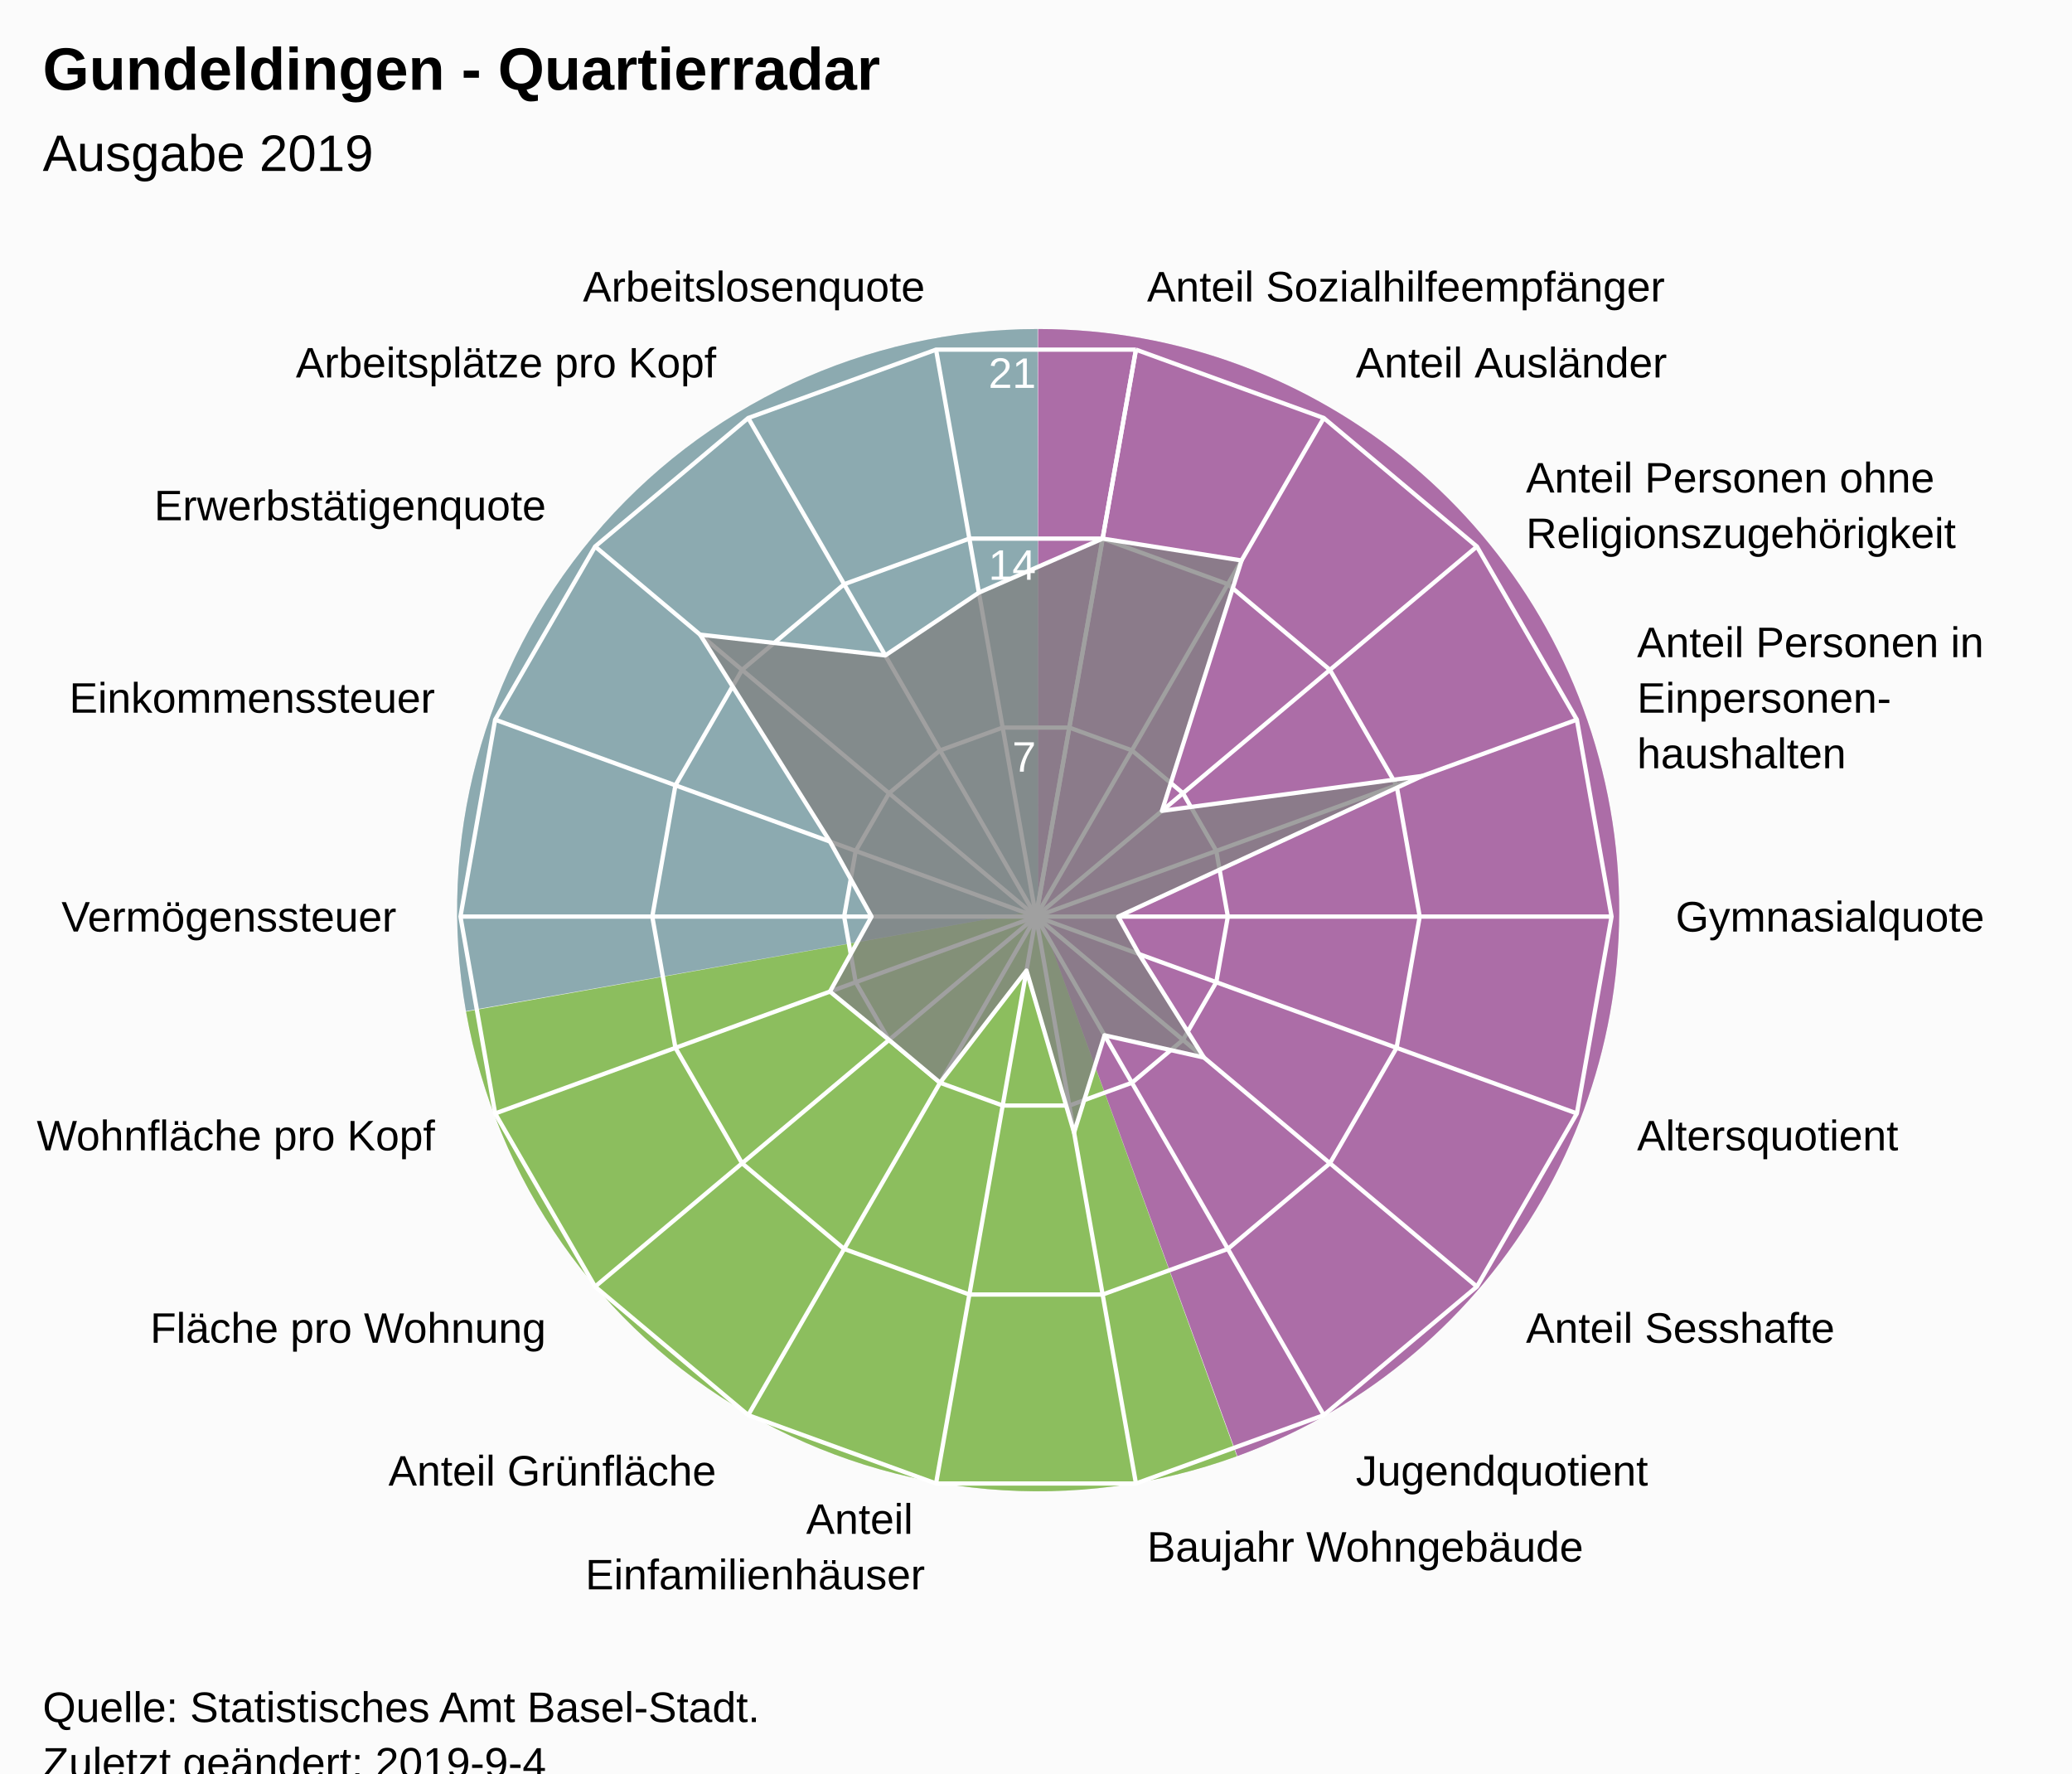
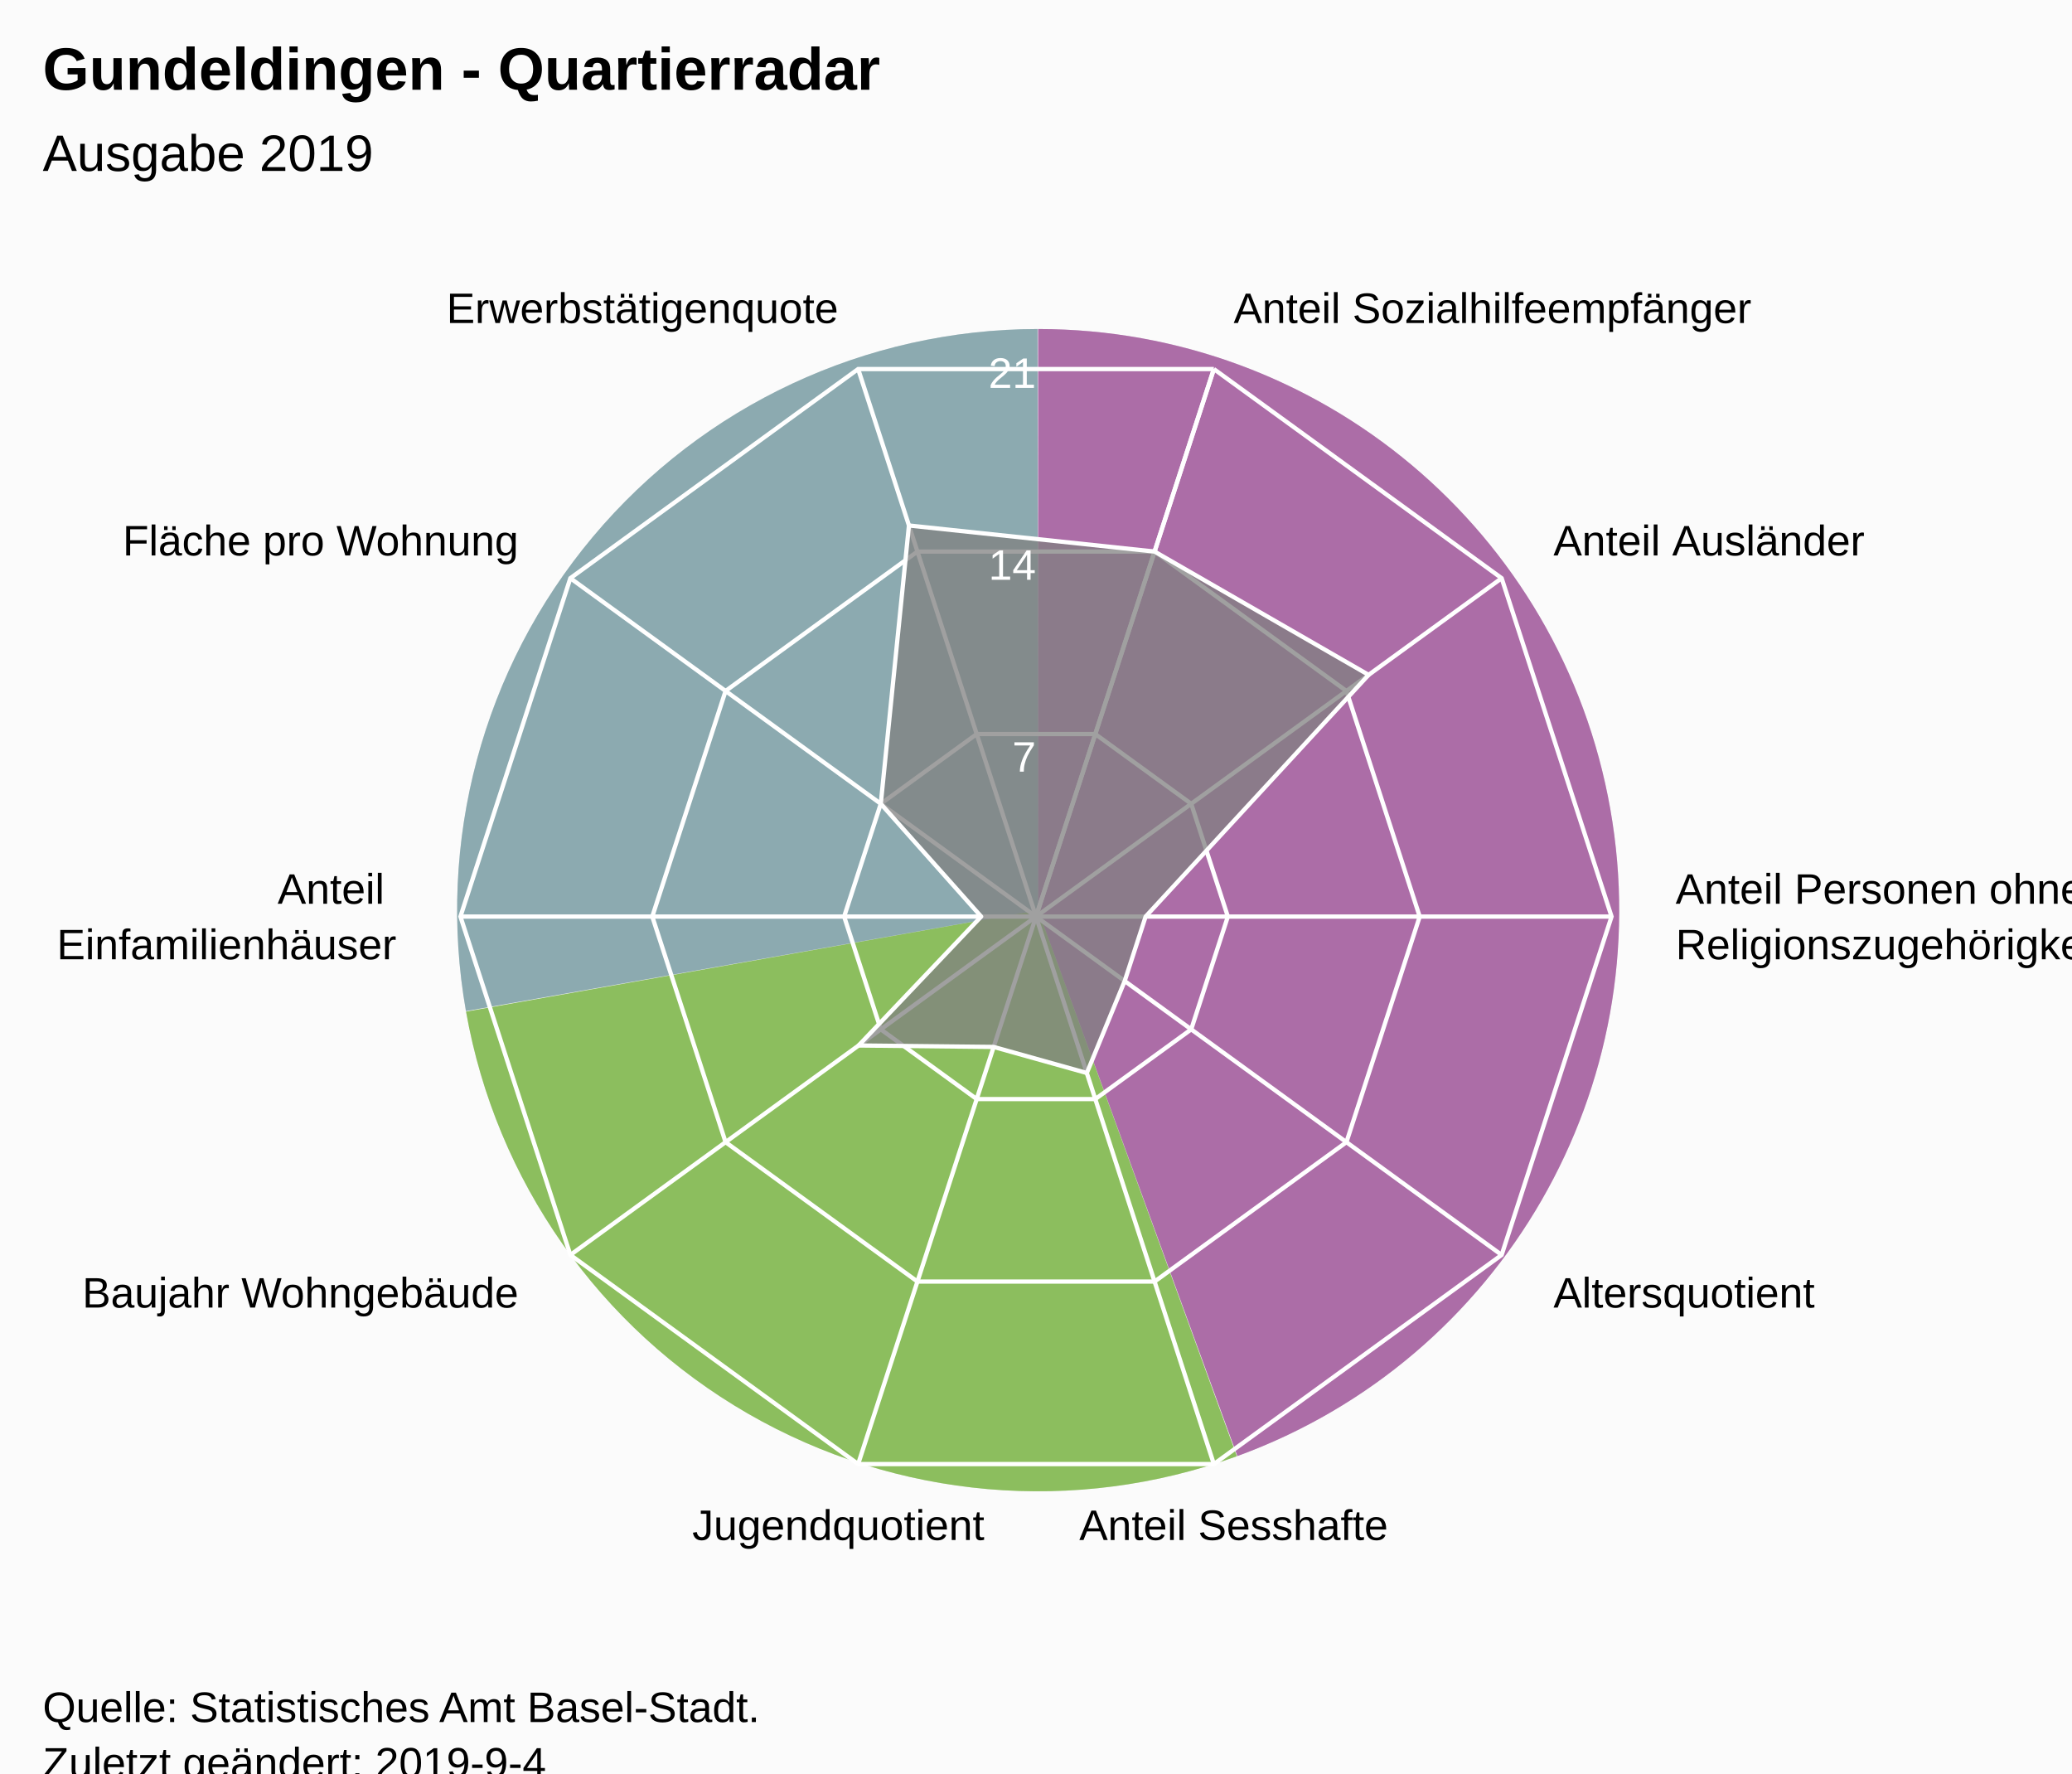
<svg xmlns="http://www.w3.org/2000/svg" version="1.1" class="highcharts-root" style="font-family:Arial;font-size:12px;" viewBox="0 0 485 415">
  <defs>
-     <clipPath id="highcharts-3id5iph-7">
+     <clipPath id="highcharts-pr4xtlt-7">
      <rect x="0" y="0" width="465" height="317" fill="none" />
    </clipPath>
-     <clipPath id="highcharts-3id5iph-9">
+     <clipPath id="highcharts-pr4xtlt-9">
      <circle cx="232.5" cy="158.5" r="134.725" />
    </clipPath>
  </defs>
  <rect fill="#fbfbfb" class="highcharts-background" x="0" y="0" width="485" height="428" rx="0" ry="0" />
  <rect fill="none" class="highcharts-plot-background" x="10" y="56" width="465" height="317" />
  <path fill="#923F8D" d="M 243 77 A 136 136 0 0 1 289.643 340.752 L 243 213 A 0 0 0 0 0 243 213 Z" fill-opacity="0.5" />
  <path fill="#68AB2B" d="M 289.515 340.798 A 136 136 0 0 1 109.09 236.75 L 243 213 A 0 0 0 0 0 243 213 Z" fill-opacity="0.5" />
  <path fill="#689199" d="M 109.066 236.616 A 136 136 0 0 1 242.864 77 L 243 213 A 0 0 0 0 0 243 213 Z" fill-opacity="0.5" />
  <path fill="#923F8D" d="M 243 77 A 136 136 0 0 1 289.643 340.752 L 243 213 A 0 0 0 0 0 243 213 Z" fill-opacity="0.5" />
  <path fill="#68AB2B" d="M 289.515 340.798 A 136 136 0 0 1 109.09 236.75 L 243 213 A 0 0 0 0 0 243 213 Z" fill-opacity="0.5" />
  <path fill="#689199" d="M 109.066 236.616 A 136 136 0 0 1 242.864 77 L 243 213 A 0 0 0 0 0 243 213 Z" fill-opacity="0.5" />
  <g class="highcharts-pane-group" data-z-index="0" />
  <g class="highcharts-grid highcharts-xaxis-grid " data-z-index="1">
-     <path fill="none" stroke="white" stroke-width="1" data-z-index="1" class="highcharts-grid-line" d="M 242.5 214.5 L 265.895 81.822" opacity="1" />
-     <path fill="none" stroke="white" stroke-width="1" data-z-index="1" class="highcharts-grid-line" d="M 242.5 214.5 L 309.862 97.825" opacity="1" />
-     <path fill="none" stroke="white" stroke-width="1" data-z-index="1" class="highcharts-grid-line" d="M 242.5 214.5 L 345.705 127.9" opacity="1" />
-     <path fill="none" stroke="white" stroke-width="1" data-z-index="1" class="highcharts-grid-line" d="M 242.5 214.5 L 369.1 168.421" opacity="1" />
+     <path fill="none" stroke="white" stroke-width="1" data-z-index="1" class="highcharts-grid-line" d="M 242.5 214.5 L 284.132 86.369" opacity="1" />
+     <path fill="none" stroke="white" stroke-width="1" data-z-index="1" class="highcharts-grid-line" d="M 242.5 214.5 L 351.495 135.311" opacity="1" />
    <path fill="none" stroke="white" stroke-width="1" data-z-index="1" class="highcharts-grid-line" d="M 242.5 214.5 L 377.225 214.5" opacity="1" />
-     <path fill="none" stroke="white" stroke-width="1" data-z-index="1" class="highcharts-grid-line" d="M 242.5 214.5 L 369.1 260.579" opacity="1" />
-     <path fill="none" stroke="white" stroke-width="1" data-z-index="1" class="highcharts-grid-line" d="M 242.5 214.5 L 345.705 301.1" opacity="1" />
-     <path fill="none" stroke="white" stroke-width="1" data-z-index="1" class="highcharts-grid-line" d="M 242.5 214.5 L 309.863 331.175" opacity="1" />
-     <path fill="none" stroke="white" stroke-width="1" data-z-index="1" class="highcharts-grid-line" d="M 242.5 214.5 L 265.895 347.178" opacity="1" />
-     <path fill="none" stroke="white" stroke-width="1" data-z-index="1" class="highcharts-grid-line" d="M 242.5 214.5 L 219.105 347.178" opacity="1" />
-     <path fill="none" stroke="white" stroke-width="1" data-z-index="1" class="highcharts-grid-line" d="M 242.5 214.5 L 175.138 331.175" opacity="1" />
-     <path fill="none" stroke="white" stroke-width="1" data-z-index="1" class="highcharts-grid-line" d="M 242.5 214.5 L 139.295 301.1" opacity="1" />
-     <path fill="none" stroke="white" stroke-width="1" data-z-index="1" class="highcharts-grid-line" d="M 242.5 214.5 L 115.9 260.579" opacity="1" />
+     <path fill="none" stroke="white" stroke-width="1" data-z-index="1" class="highcharts-grid-line" d="M 242.5 214.5 L 351.495 293.689" opacity="1" />
+     <path fill="none" stroke="white" stroke-width="1" data-z-index="1" class="highcharts-grid-line" d="M 242.5 214.5 L 284.132 342.631" opacity="1" />
+     <path fill="none" stroke="white" stroke-width="1" data-z-index="1" class="highcharts-grid-line" d="M 242.5 214.5 L 200.868 342.631" opacity="1" />
+     <path fill="none" stroke="white" stroke-width="1" data-z-index="1" class="highcharts-grid-line" d="M 242.5 214.5 L 133.505 293.689" opacity="1" />
    <path fill="none" stroke="white" stroke-width="1" data-z-index="1" class="highcharts-grid-line" d="M 242.5 214.5 L 107.775 214.5" opacity="1" />
-     <path fill="none" stroke="white" stroke-width="1" data-z-index="1" class="highcharts-grid-line" d="M 242.5 214.5 L 115.9 168.421" opacity="1" />
-     <path fill="none" stroke="white" stroke-width="1" data-z-index="1" class="highcharts-grid-line" d="M 242.5 214.5 L 139.295 127.9" opacity="1" />
-     <path fill="none" stroke="white" stroke-width="1" data-z-index="1" class="highcharts-grid-line" d="M 242.5 214.5 L 175.137 97.825" opacity="1" />
-     <path fill="none" stroke="white" stroke-width="1" data-z-index="1" class="highcharts-grid-line" d="M 242.5 214.5 L 219.105 81.822" opacity="1" />
-     <path fill="none" stroke="white" stroke-width="1" data-z-index="1" class="highcharts-grid-line" d="M 242.5 214.5 L 265.895 81.822" opacity="1" />
+     <path fill="none" stroke="white" stroke-width="1" data-z-index="1" class="highcharts-grid-line" d="M 242.5 214.5 L 133.505 135.311" opacity="1" />
+     <path fill="none" stroke="white" stroke-width="1" data-z-index="1" class="highcharts-grid-line" d="M 242.5 214.5 L 200.868 86.369" opacity="1" />
+     <path fill="none" stroke="white" stroke-width="1" data-z-index="1" class="highcharts-grid-line" d="M 242.5 214.5 L 284.132 86.369" opacity="1" />
  </g>
  <g class="highcharts-grid highcharts-yaxis-grid " data-z-index="1">
-     <path fill="none" stroke="white" stroke-width="1" data-z-index="1" class="highcharts-grid-line" d="M 242.5 214.5 L 242.5 214.5 L 242.5 214.5 L 242.5 214.5 L 242.5 214.5 L 242.5 214.5 L 242.5 214.5 L 242.5 214.5 L 242.5 214.5 L 242.5 214.5 L 242.5 214.5 L 242.5 214.5 L 242.5 214.5 L 242.5 214.5 L 242.5 214.5 L 242.5 214.5 L 242.5 214.5 L 242.5 214.5 L 242.5 214.5 L 242.5 214.5" opacity="1" />
-     <path fill="none" stroke="white" stroke-width="1" data-z-index="1" class="highcharts-grid-line" d="M 250.298 170.274 L 250.298 170.274 L 234.702 170.274 L 220.046 175.608 L 208.098 185.633 L 200.3 199.14 L 197.592 214.5 L 200.3 229.86 L 208.098 243.367 L 220.046 253.392 L 234.702 258.726 L 250.298 258.726 L 264.954 253.392 L 276.902 243.367 L 284.7 229.86 L 287.408 214.5 L 284.7 199.14 L 276.902 185.633 L 264.954 175.608 L 250.298 170.274" opacity="1" />
-     <path fill="none" stroke="white" stroke-width="1" data-z-index="1" class="highcharts-grid-line" d="M 258.097 126.048 L 258.097 126.048 L 226.903 126.048 L 197.592 136.716 L 173.696 156.767 L 158.1 183.781 L 152.683 214.5 L 158.1 245.219 L 173.696 272.233 L 197.592 292.284 L 226.903 302.952 L 258.097 302.952 L 287.408 292.284 L 311.304 272.233 L 326.9 245.219 L 332.317 214.5 L 326.9 183.781 L 311.304 156.767 L 287.408 136.716 L 258.097 126.048" opacity="1" />
-     <path fill="none" stroke="white" stroke-width="1" data-z-index="1" class="highcharts-grid-line" d="M 265.895 81.822 L 265.895 81.822 L 219.105 81.822 L 175.137 97.825 L 139.295 127.9 L 115.9 168.421 L 107.775 214.5 L 115.9 260.579 L 139.295 301.1 L 175.138 331.175 L 219.105 347.178 L 265.895 347.178 L 309.863 331.175 L 345.705 301.1 L 369.1 260.579 L 377.225 214.5 L 369.1 168.421 L 345.705 127.9 L 309.862 97.825 L 265.895 81.822" opacity="1" />
+     <path fill="none" stroke="white" stroke-width="1" data-z-index="1" class="highcharts-grid-line" d="M 242.5 214.5 L 242.5 214.5 L 242.5 214.5 L 242.5 214.5 L 242.5 214.5 L 242.5 214.5 L 242.5 214.5 L 242.5 214.5 L 242.5 214.5 L 242.5 214.5 L 242.5 214.5 L 242.5 214.5" opacity="1" />
+     <path fill="none" stroke="white" stroke-width="1" data-z-index="1" class="highcharts-grid-line" d="M 256.377 171.79 L 256.377 171.79 L 228.623 171.79 L 206.168 188.104 L 197.592 214.5 L 206.168 240.896 L 228.623 257.21 L 256.377 257.21 L 278.832 240.896 L 287.408 214.5 L 278.832 188.104 L 256.377 171.79" opacity="1" />
+     <path fill="none" stroke="white" stroke-width="1" data-z-index="1" class="highcharts-grid-line" d="M 270.255 129.079 L 270.255 129.079 L 214.745 129.079 L 169.837 161.707 L 152.683 214.5 L 169.837 267.293 L 214.745 299.921 L 270.255 299.921 L 315.163 267.293 L 332.317 214.5 L 315.163 161.707 L 270.255 129.079" opacity="1" />
+     <path fill="none" stroke="white" stroke-width="1" data-z-index="1" class="highcharts-grid-line" d="M 284.132 86.369 L 284.132 86.369 L 200.868 86.369 L 133.505 135.311 L 107.775 214.5 L 133.505 293.689 L 200.868 342.631 L 284.132 342.631 L 351.495 293.689 L 377.225 214.5 L 351.495 135.311 L 284.132 86.369" opacity="1" />
  </g>
  <rect fill="none" class="highcharts-plot-border" data-z-index="1" x="10" y="56" width="465" height="317" />
  <g class="highcharts-axis highcharts-xaxis " data-z-index="2">
    <path fill="none" class="highcharts-axis-line" data-z-index="7" d="M 242.5 79.775 A 134.725 134.725 0 1 1 242.365 79.775 M 242.5 214.5 A 0 0 0 1 0 242.5 214.5 " />
  </g>
  <g class="highcharts-axis highcharts-yaxis " data-z-index="2">
    <path fill="none" class="highcharts-axis-line" data-z-index="7" d="M 242.5 214.5 L 242.5 79.775" />
  </g>
  <g class="highcharts-series-group" data-z-index="3">
-     <g data-z-index="0.1" class="highcharts-series highcharts-series-0 highcharts-area-series " transform="translate(10,56) scale(1 1)" clip-path="url(#highcharts-3id5iph-9)">
-       <path fill="rgb(128,128,128)" fill-opacity="0.75" d="M 248.097 70.048 L 280.616 75.161 L 261.987 133.757 L 322.929 125.587 L 251.746 158.5 L 256.614 167.277 L 271.816 191.49 L 248.539 186.28 L 241.412 209.044 L 230.272 171.136 L 210.046 197.392 L 198.098 187.367 L 184.271 176.054 L 194.007 158.5 L 184.271 140.946 L 153.867 92.519 L 197.215 97.384 L 219.132 82.684 L 248.097 70.048 L 232.5 158.5 L 232.5 158.5 L 232.5 158.5 L 232.5 158.5 L 232.5 158.5 L 232.5 158.5 L 232.5 158.5 L 232.5 158.5 L 232.5 158.5 L 232.5 158.5 L 232.5 158.5 L 232.5 158.5 L 232.5 158.5 L 232.5 158.5 L 232.5 158.5 L 232.5 158.5 L 232.5 158.5 L 232.5 158.5 L 232.5 158.5" class="highcharts-area" data-z-index="0" />
-       <path fill="none" d="M 248.097 70.048 L 280.616 75.161 L 261.987 133.757 L 322.929 125.587 L 251.746 158.5 L 256.614 167.277 L 271.816 191.49 L 248.539 186.28 L 241.412 209.044 L 230.272 171.136 L 210.046 197.392 L 198.098 187.367 L 184.271 176.054 L 194.007 158.5 L 184.271 140.946 L 153.867 92.519 L 197.215 97.384 L 219.132 82.684 L 248.097 70.048" class="highcharts-graph" data-z-index="1" stroke="white" stroke-width="1" stroke-linejoin="round" stroke-linecap="round" />
+     <g data-z-index="0.1" class="highcharts-series highcharts-series-0 highcharts-area-series " transform="translate(10,56) scale(1 1)" clip-path="url(#highcharts-pr4xtlt-9)">
+       <path fill="rgb(128,128,128)" fill-opacity="0.75" d="M 260.255 73.079 L 310.353 101.936 L 258.162 158.5 L 253.261 173.584 L 244.395 195.109 L 222.588 189.007 L 190.978 188.667 L 219.669 158.5 L 196.168 132.104 L 202.763 66.978 L 260.255 73.079 L 232.5 158.5 L 232.5 158.5 L 232.5 158.5 L 232.5 158.5 L 232.5 158.5 L 232.5 158.5 L 232.5 158.5 L 232.5 158.5 L 232.5 158.5 L 232.5 158.5 L 232.5 158.5" class="highcharts-area" data-z-index="0" />
+       <path fill="none" d="M 260.255 73.079 L 310.353 101.936 L 258.162 158.5 L 253.261 173.584 L 244.395 195.109 L 222.588 189.007 L 190.978 188.667 L 219.669 158.5 L 196.168 132.104 L 202.763 66.978 L 260.255 73.079" class="highcharts-graph" data-z-index="1" stroke="white" stroke-width="1" stroke-linejoin="round" stroke-linecap="round" />
    </g>
    <g data-z-index="0.1" class="highcharts-markers highcharts-series-0 highcharts-area-series " transform="translate(10,56) scale(1 1)" clip-path="none" />
  </g>
  <text x="10" text-anchor="start" class="highcharts-title" data-z-index="4" style="color:#000000;font-size:14px;font-weight:bold;font-family:Arial;fill:#000000;" y="21">
    <tspan>Gundeldingen - Quartierradar</tspan>
  </text>
  <text x="10" text-anchor="start" class="highcharts-subtitle" data-z-index="4" style="color:#000000;font-size:12px;font-weight:normal;font-family:Arial;fill:#000000;" y="40">
    <tspan>Ausgabe 2019</tspan>
  </text>
  <g class="highcharts-axis-labels highcharts-xaxis-labels " data-z-index="7">
-     <text x="268.499" style="color:#000000;cursor:default;font-size:10px;fill:#000000;" transform="translate(0,0)" text-anchor="start" y="70.55" opacity="1">
+     <text x="288.768" style="color:#000000;cursor:default;font-size:10px;fill:#000000;" transform="translate(0,0)" text-anchor="start" y="75.603" opacity="1">
      <tspan>Anteil Sozialhilfeempfänger</tspan>
    </text>
-     <text x="317.362" style="color:#000000;cursor:default;font-size:10px;fill:#000000;" transform="translate(0,0)" text-anchor="start" y="88.334" opacity="1">
+     <text x="363.63" style="color:#000000;cursor:default;font-size:10px;fill:#000000;" transform="translate(0,0)" text-anchor="start" y="129.994" opacity="1">
      <tspan>Anteil Ausländer</tspan>
    </text>
-     <text x="357.196" style="color:#000000;cursor:default;font-size:10px;fill:#000000;" transform="translate(0,0)" text-anchor="start" y="115.259" opacity="1">
+     <text x="392.225" style="color:#000000;cursor:default;font-size:10px;fill:#000000;" transform="translate(0,0)" text-anchor="start" y="211.5" opacity="1">
      <tspan>Anteil Personen ohne</tspan>
-       <tspan dy="13" x="357.196">Religionszugehörigkeit</tspan>
+       <tspan dy="13" x="392.225">Religionszugehörigkeit</tspan>
    </text>
-     <text x="383.195" style="color:#000000;cursor:default;font-size:10px;fill:#000000;" transform="translate(0,0)" text-anchor="start" y="153.791" opacity="1">
-       <tspan>Anteil Personen in</tspan>
-       <tspan dy="13" x="383.195">Einpersonen-</tspan>
-       <tspan dy="13" x="383.195">haushalten</tspan>
-     </text>
-     <text x="392.225" style="color:#000000;cursor:default;font-size:10px;fill:#000000;" transform="translate(0,0)" text-anchor="start" y="218" opacity="1">
-       <tspan>Gymnasialquote</tspan>
-     </text>
-     <text x="383.195" style="color:#000000;cursor:default;font-size:10px;fill:#000000;" transform="translate(0,0)" text-anchor="start" y="269.209" opacity="1">
+     <text x="363.63" style="color:#000000;cursor:default;font-size:10px;fill:#000000;" transform="translate(0,0)" text-anchor="start" y="306.006" opacity="1">
      <tspan>Altersquotient</tspan>
    </text>
-     <text x="357.196" style="color:#000000;cursor:default;font-size:10px;fill:#000000;" transform="translate(0,0)" text-anchor="start" y="314.241" opacity="1">
+     <text x="288.768" style="color:#000000;cursor:default;font-size:10px;fill:#000000;" transform="translate(0,0)" text-anchor="middle" y="360.397" opacity="1">
      <tspan>Anteil Sesshafte</tspan>
    </text>
-     <text x="317.363" style="color:#000000;cursor:default;font-size:10px;fill:#000000;" transform="translate(0,0)" text-anchor="start" y="347.666" opacity="1">
+     <text x="196.232" style="color:#000000;cursor:default;font-size:10px;fill:#000000;" transform="translate(0,0)" text-anchor="middle" y="360.397" opacity="1">
      <tspan>Jugendquotient</tspan>
    </text>
-     <text x="268.499" style="color:#000000;cursor:default;font-size:10px;fill:#000000;" transform="translate(0,0)" text-anchor="start" y="365.45" opacity="1">
+     <text x="121.37" style="color:#000000;cursor:default;font-size:10px;fill:#000000;" transform="translate(0,0)" text-anchor="end" y="306.006" opacity="1">
      <tspan>Baujahr Wohngebäude</tspan>
    </text>
-     <text x="216.501" style="color:#000000;cursor:default;font-size:10px;fill:#000000;" transform="translate(0,0)" text-anchor="end" y="358.95" opacity="1">
+     <text x="92.775" style="color:#000000;cursor:default;font-size:10px;fill:#000000;" transform="translate(0,0)" text-anchor="end" y="211.5" opacity="1">
      <tspan>Anteil</tspan>
-       <tspan dy="13" x="216.501">Einfamilienhäuser</tspan>
+       <tspan dy="13" x="92.775">Einfamilienhäuser</tspan>
    </text>
-     <text x="167.638" style="color:#000000;cursor:default;font-size:10px;fill:#000000;" transform="translate(0,0)" text-anchor="end" y="347.666" opacity="1">
-       <tspan>Anteil Grünfläche</tspan>
-     </text>
-     <text x="127.804" style="color:#000000;cursor:default;font-size:10px;fill:#000000;" transform="translate(0,0)" text-anchor="end" y="314.241" opacity="1">
+     <text x="121.37" style="color:#000000;cursor:default;font-size:10px;fill:#000000;" transform="translate(0,0)" text-anchor="end" y="129.994" opacity="1">
      <tspan>Fläche pro Wohnung</tspan>
    </text>
-     <text x="101.805" style="color:#000000;cursor:default;font-size:10px;fill:#000000;" transform="translate(0,0)" text-anchor="end" y="269.209" opacity="1">
-       <tspan>Wohnfläche pro Kopf</tspan>
-     </text>
-     <text x="92.775" style="color:#000000;cursor:default;font-size:10px;fill:#000000;" transform="translate(0,0)" text-anchor="end" y="218" opacity="1">
-       <tspan>Vermögenssteuer</tspan>
-     </text>
-     <text x="101.805" style="color:#000000;cursor:default;font-size:10px;fill:#000000;" transform="translate(0,0)" text-anchor="end" y="166.791" opacity="1">
-       <tspan>Einkommenssteuer</tspan>
-     </text>
-     <text x="127.804" style="color:#000000;cursor:default;font-size:10px;fill:#000000;" transform="translate(0,0)" text-anchor="end" y="121.759" opacity="1">
+     <text x="196.232" style="color:#000000;cursor:default;font-size:10px;fill:#000000;" transform="translate(0,0)" text-anchor="end" y="75.603" opacity="1">
      <tspan>Erwerbstätigenquote</tspan>
    </text>
-     <text x="167.637" style="color:#000000;cursor:default;font-size:10px;fill:#000000;" transform="translate(0,0)" text-anchor="end" y="88.334" opacity="1">
-       <tspan>Arbeitsplätze pro Kopf</tspan>
-     </text>
-     <text x="216.501" style="color:#000000;cursor:default;font-size:10px;fill:#000000;" transform="translate(0,0)" text-anchor="end" y="70.55" opacity="1">
-       <tspan>Arbeitslosenquote</tspan>
-     </text>
-     <text x="0" style="color:#000000;cursor:default;font-size:10px;fill:#000000;" transform="translate(0,0)" text-anchor="middle" y="-9999">18</text>
+     <text x="0" style="color:#000000;cursor:default;font-size:10px;fill:#000000;" transform="translate(0,0)" text-anchor="middle" y="-9999">10</text>
  </g>
  <g class="highcharts-axis-labels highcharts-yaxis-labels " data-z-index="7">
    <text x="0" style="color:white;cursor:default;font-size:10px;fill:white;" text-anchor="end" transform="translate(0,0)" y="-9999">0</text>
    <text x="242.5" style="color:white;cursor:default;font-size:10px;fill:white;" text-anchor="end" transform="translate(0,0)" y="180.592" opacity="1">7</text>
    <text x="242.5" style="color:white;cursor:default;font-size:10px;fill:white;" text-anchor="end" transform="translate(0,0)" y="135.683" opacity="1">14</text>
    <text x="242.5" style="color:white;cursor:default;font-size:10px;fill:white;" text-anchor="end" transform="translate(0,0)" y="90.775" opacity="1">21</text>
  </g>
  <text x="10" class="highcharts-credits" text-anchor="start" data-z-index="8" style="cursor:default;color:#000000;font-size:10px;fill:#000000;" y="403">
    <tspan>Quelle: Statistisches Amt Basel-Stadt.</tspan>
    <tspan x="10" dy="13">Zuletzt geändert: 2019-9-4</tspan>
  </text>
</svg>
